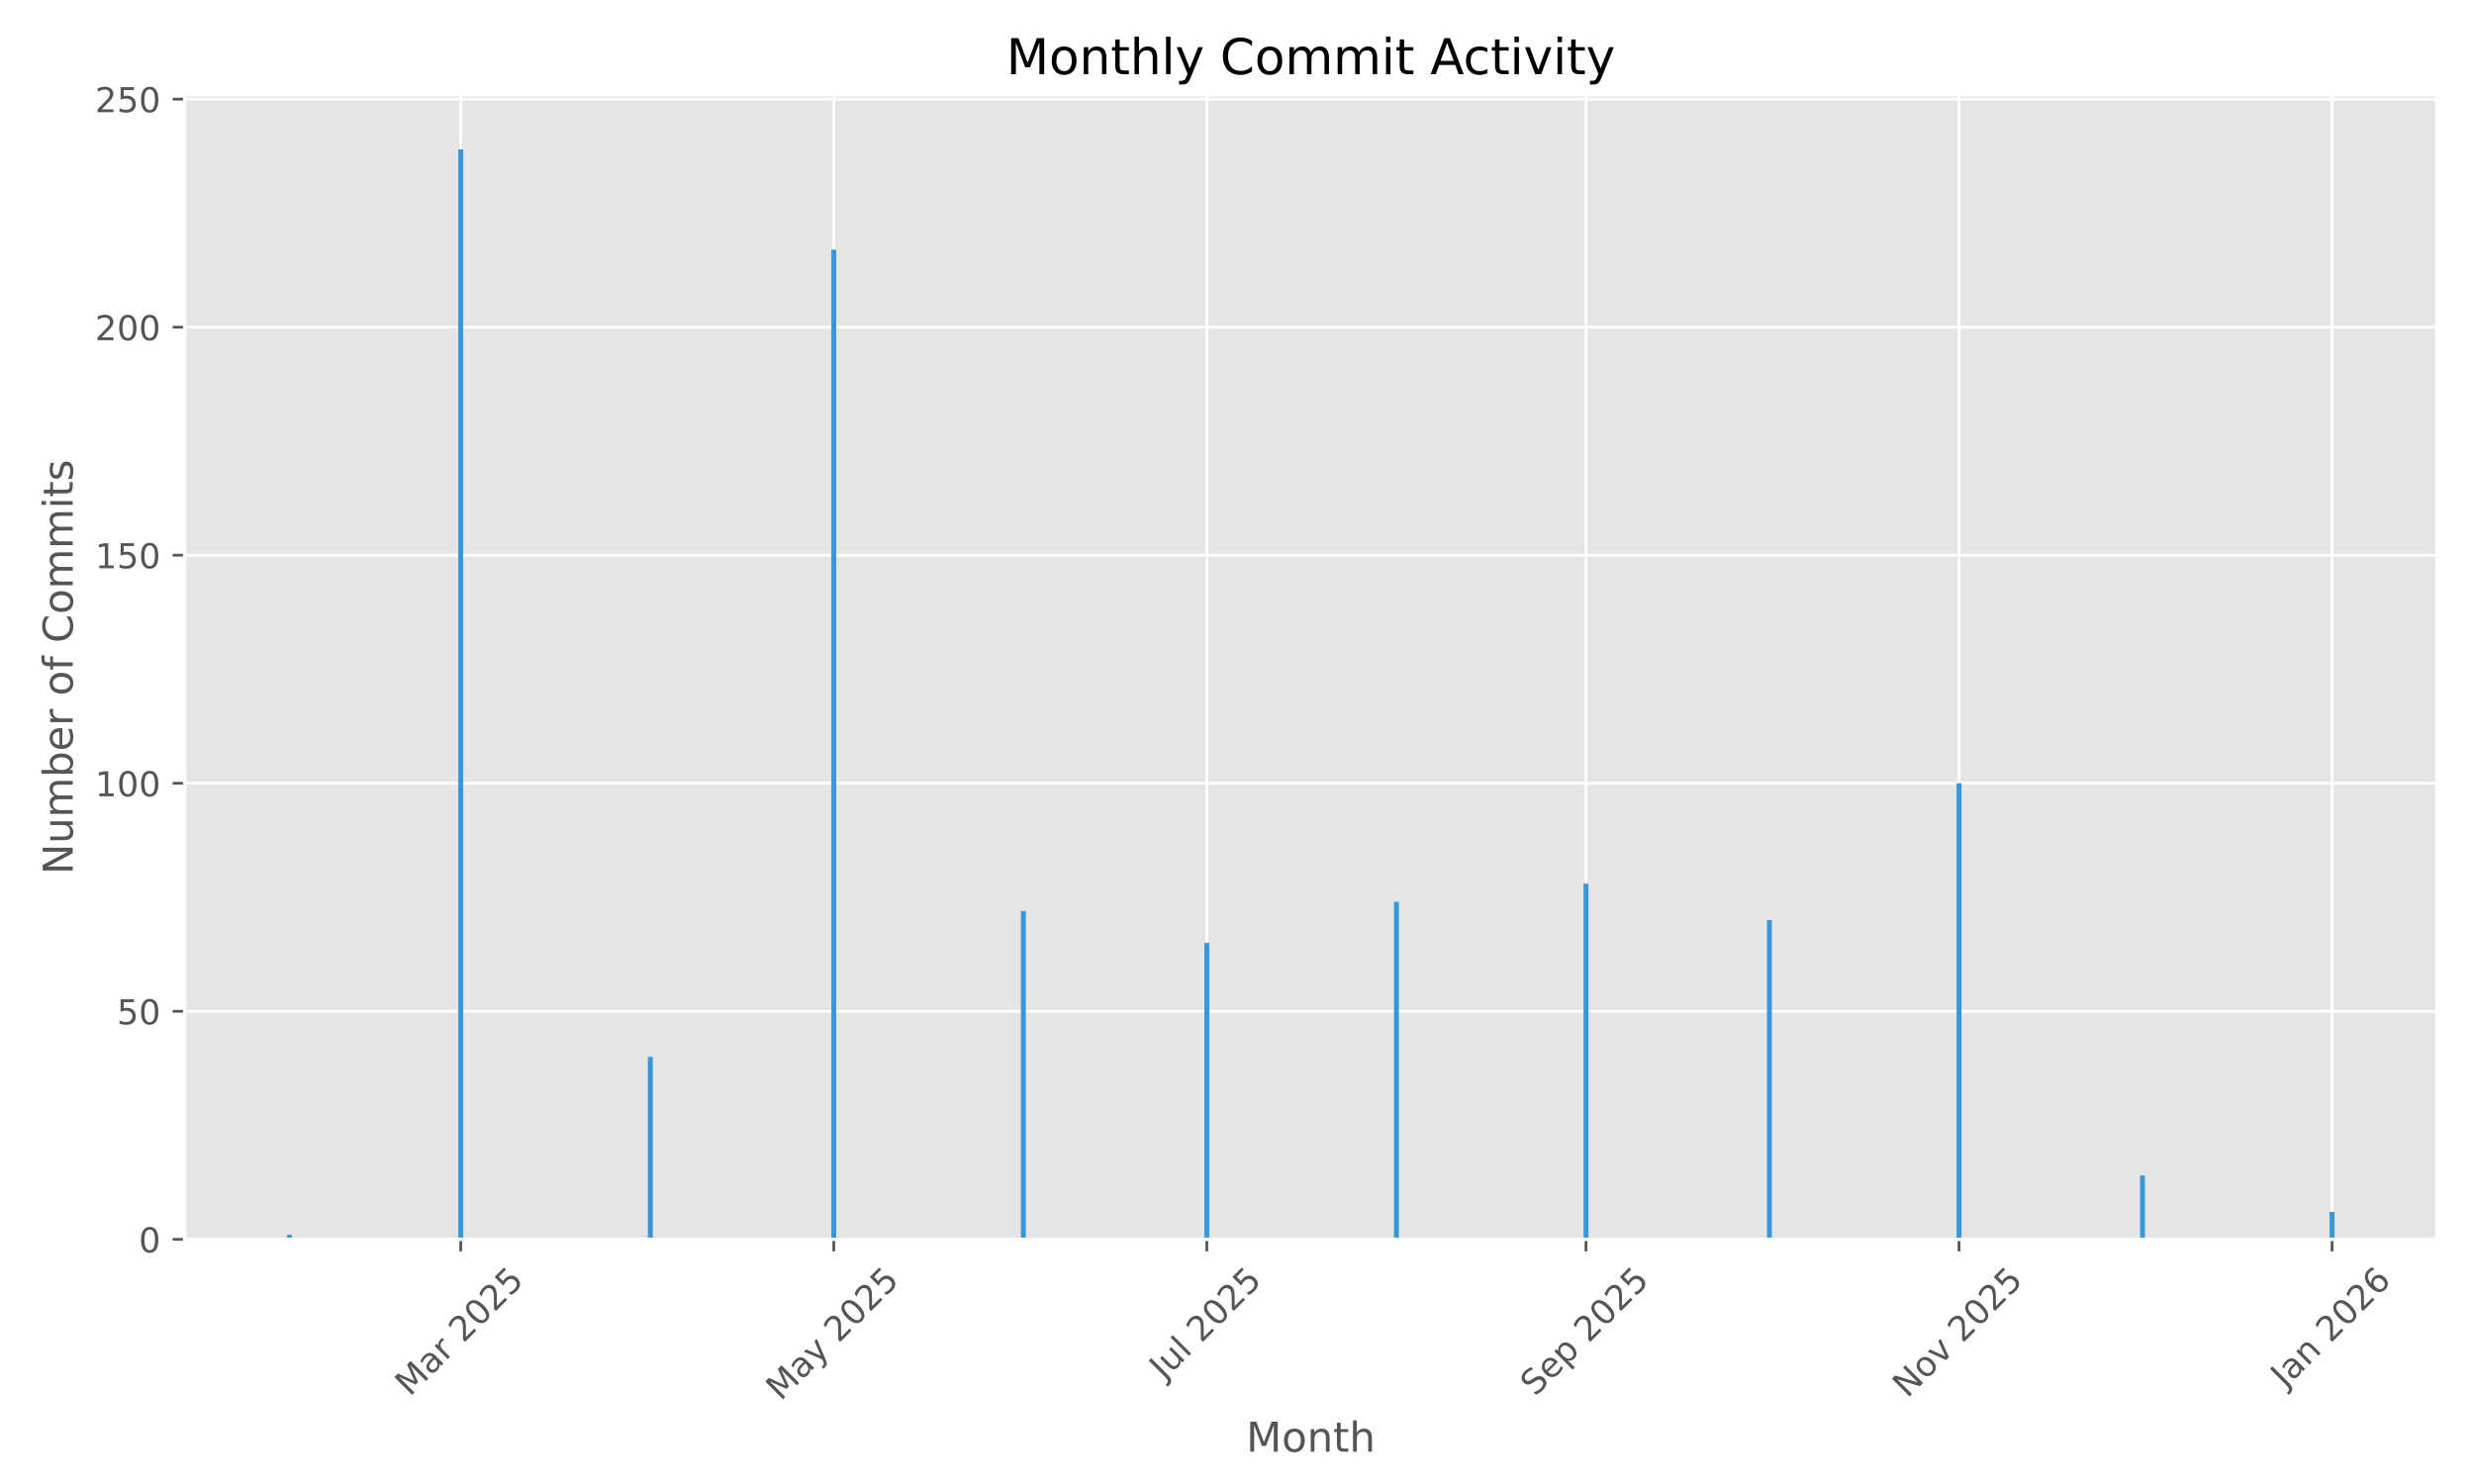
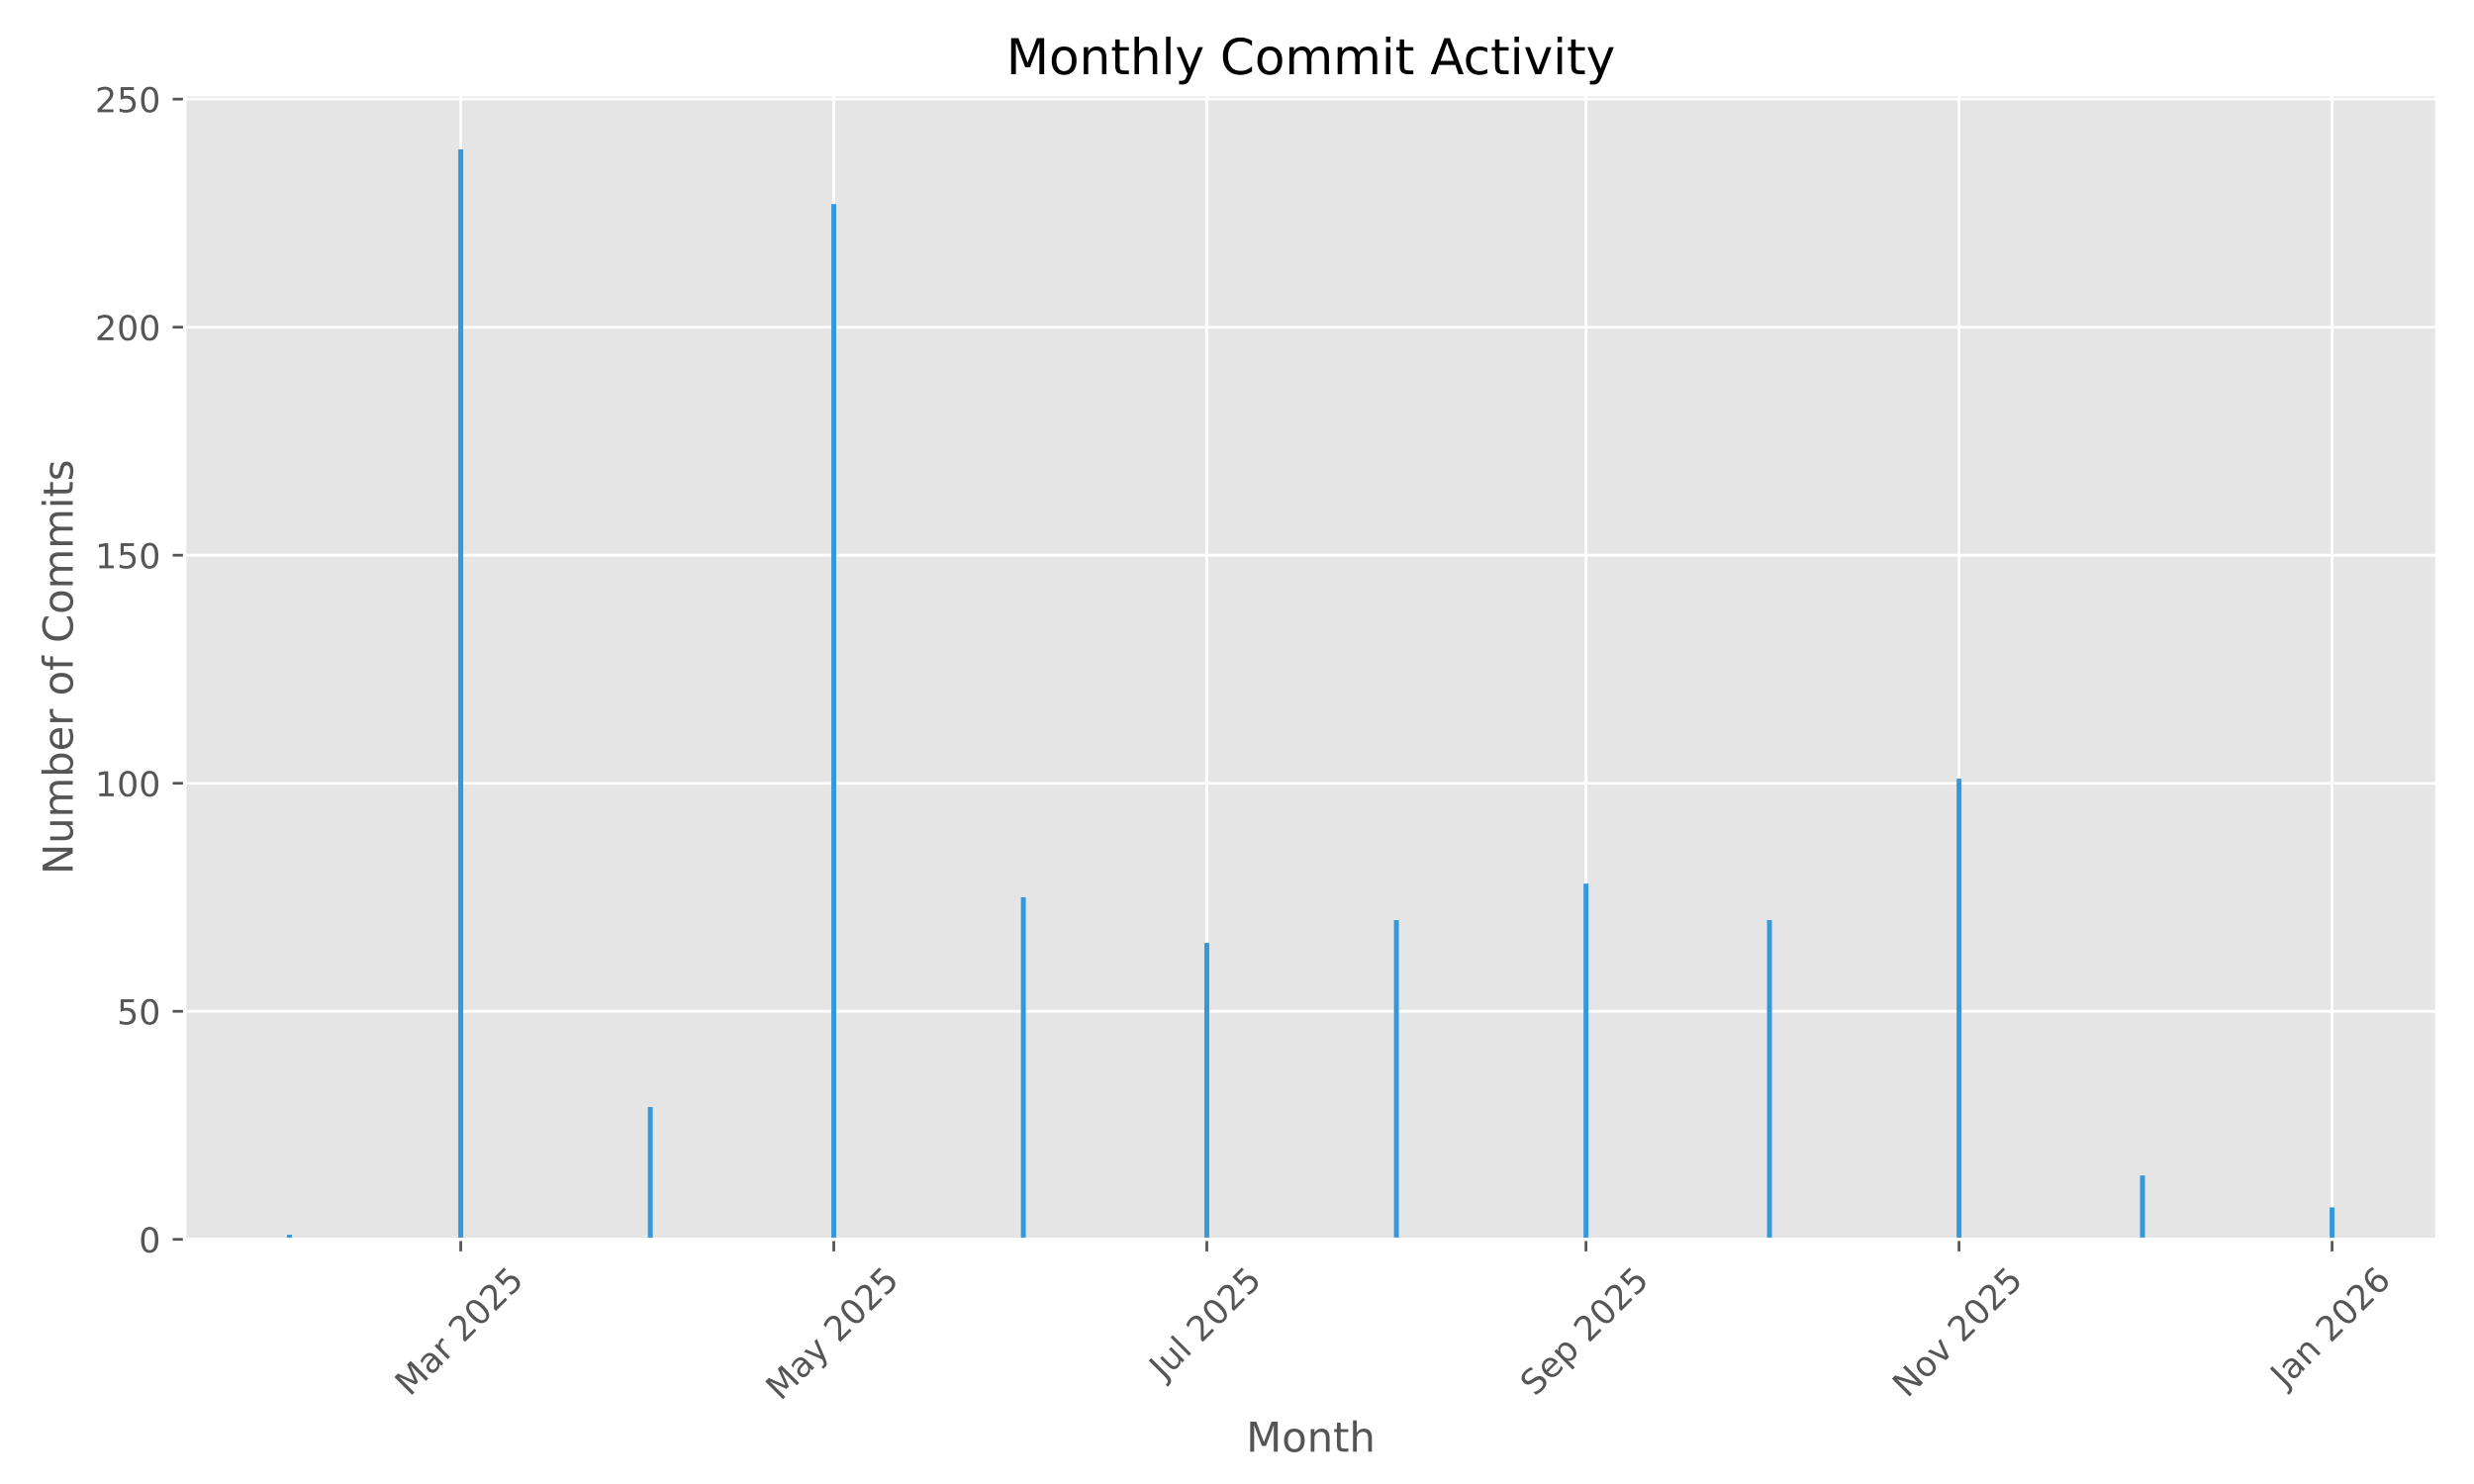
<svg xmlns="http://www.w3.org/2000/svg" xmlns:xlink="http://www.w3.org/1999/xlink" width="720pt" height="432pt" viewBox="0 0 720 432" version="1.1">
  <defs>
    <style type="text/css">*{stroke-linejoin: round; stroke-linecap: butt}</style>
  </defs>
  <g id="figure_1">
    <g id="patch_1">
      <path d="M 0 432  L 720 432  L 720 0  L 0 0  z " style="fill: #ffffff" />
    </g>
    <g id="axes_1">
      <g id="patch_2">
        <path d="M 53.75 360.775  L 709.2 360.775  L 709.2 27.6  L 53.75 27.6  z " style="fill: #e5e5e5" />
      </g>
      <g id="matplotlib.axis_1">
        <g id="xtick_1">
          <g id="line2d_1">
-             <path d="M 134.088 360.775  L 134.088 27.6  " clip-path="url(#pa1161c6b3e)" style="fill: none; stroke: #ffffff; stroke-width: 0.8; stroke-linecap: square" />
+             <path d="M 134.088 360.775  L 134.088 27.6  " clip-path="url(#p24a80098df)" style="fill: none; stroke: #ffffff; stroke-width: 0.8; stroke-linecap: square" />
          </g>
          <g id="line2d_2">
            <defs>
-               <path id="m6c59482b46" d="M 0 0  L 0 3.5  " style="stroke: #555555; stroke-width: 0.8" />
+               <path id="m05527dc80b" d="M 0 0  L 0 3.5  " style="stroke: #555555; stroke-width: 0.8" />
            </defs>
            <g>
-               <use xlink:href="#m6c59482b46" x="134.088" y="360.775" style="fill: #555555; stroke: #555555; stroke-width: 0.8" />
+               <use xlink:href="#m05527dc80b" x="134.088" y="360.775" style="fill: #555555; stroke: #555555; stroke-width: 0.8" />
            </g>
          </g>
          <g id="text_1">
            <g style="fill: #555555" transform="translate(119.2474 406.7317) rotate(-45) scale(0.1 -0.1)">
              <defs>
                <path id="DejaVuSans-4d" d="M 628 4666  L 1569 4666  L 2759 1491  L 3956 4666  L 4897 4666  L 4897 0  L 4281 0  L 4281 4097  L 3078 897  L 2444 897  L 1241 4097  L 1241 0  L 628 0  L 628 4666  z " transform="scale(0.015625)" />
                <path id="DejaVuSans-61" d="M 2194 1759  Q 1497 1759 1228 1600  Q 959 1441 959 1056  Q 959 750 1161 570  Q 1363 391 1709 391  Q 2188 391 2477 730  Q 2766 1069 2766 1631  L 2766 1759  L 2194 1759  z M 3341 1997  L 3341 0  L 2766 0  L 2766 531  Q 2569 213 2275 61  Q 1981 -91 1556 -91  Q 1019 -91 701 211  Q 384 513 384 1019  Q 384 1609 779 1909  Q 1175 2209 1959 2209  L 2766 2209  L 2766 2266  Q 2766 2663 2505 2880  Q 2244 3097 1772 3097  Q 1472 3097 1187 3025  Q 903 2953 641 2809  L 641 3341  Q 956 3463 1253 3523  Q 1550 3584 1831 3584  Q 2591 3584 2966 3190  Q 3341 2797 3341 1997  z " transform="scale(0.015625)" />
                <path id="DejaVuSans-72" d="M 2631 2963  Q 2534 3019 2420 3045  Q 2306 3072 2169 3072  Q 1681 3072 1420 2755  Q 1159 2438 1159 1844  L 1159 0  L 581 0  L 581 3500  L 1159 3500  L 1159 2956  Q 1341 3275 1631 3429  Q 1922 3584 2338 3584  Q 2397 3584 2469 3576  Q 2541 3569 2628 3553  L 2631 2963  z " transform="scale(0.015625)" />
                <path id="DejaVuSans-20" transform="scale(0.015625)" />
                <path id="DejaVuSans-32" d="M 1228 531  L 3431 531  L 3431 0  L 469 0  L 469 531  Q 828 903 1448 1529  Q 2069 2156 2228 2338  Q 2531 2678 2651 2914  Q 2772 3150 2772 3378  Q 2772 3750 2511 3984  Q 2250 4219 1831 4219  Q 1534 4219 1204 4116  Q 875 4013 500 3803  L 500 4441  Q 881 4594 1212 4672  Q 1544 4750 1819 4750  Q 2544 4750 2975 4387  Q 3406 4025 3406 3419  Q 3406 3131 3298 2873  Q 3191 2616 2906 2266  Q 2828 2175 2409 1742  Q 1991 1309 1228 531  z " transform="scale(0.015625)" />
                <path id="DejaVuSans-30" d="M 2034 4250  Q 1547 4250 1301 3770  Q 1056 3291 1056 2328  Q 1056 1369 1301 889  Q 1547 409 2034 409  Q 2525 409 2770 889  Q 3016 1369 3016 2328  Q 3016 3291 2770 3770  Q 2525 4250 2034 4250  z M 2034 4750  Q 2819 4750 3233 4129  Q 3647 3509 3647 2328  Q 3647 1150 3233 529  Q 2819 -91 2034 -91  Q 1250 -91 836 529  Q 422 1150 422 2328  Q 422 3509 836 4129  Q 1250 4750 2034 4750  z " transform="scale(0.015625)" />
                <path id="DejaVuSans-35" d="M 691 4666  L 3169 4666  L 3169 4134  L 1269 4134  L 1269 2991  Q 1406 3038 1543 3061  Q 1681 3084 1819 3084  Q 2600 3084 3056 2656  Q 3513 2228 3513 1497  Q 3513 744 3044 326  Q 2575 -91 1722 -91  Q 1428 -91 1123 -41  Q 819 9 494 109  L 494 744  Q 775 591 1075 516  Q 1375 441 1709 441  Q 2250 441 2565 725  Q 2881 1009 2881 1497  Q 2881 1984 2565 2268  Q 2250 2553 1709 2553  Q 1456 2553 1204 2497  Q 953 2441 691 2322  L 691 4666  z " transform="scale(0.015625)" />
              </defs>
              <use xlink:href="#DejaVuSans-4d" />
              <use xlink:href="#DejaVuSans-61" transform="translate(86.2793 0)" />
              <use xlink:href="#DejaVuSans-72" transform="translate(147.5586 0)" />
              <use xlink:href="#DejaVuSans-20" transform="translate(188.6719 0)" />
              <use xlink:href="#DejaVuSans-32" transform="translate(220.459 0)" />
              <use xlink:href="#DejaVuSans-30" transform="translate(284.082 0)" />
              <use xlink:href="#DejaVuSans-32" transform="translate(347.7051 0)" />
              <use xlink:href="#DejaVuSans-35" transform="translate(411.3281 0)" />
            </g>
          </g>
        </g>
        <g id="xtick_2">
          <g id="line2d_3">
-             <path d="M 242.654 360.775  L 242.654 27.6  " clip-path="url(#pa1161c6b3e)" style="fill: none; stroke: #ffffff; stroke-width: 0.8; stroke-linecap: square" />
+             <path d="M 242.654 360.775  L 242.654 27.6  " clip-path="url(#p24a80098df)" style="fill: none; stroke: #ffffff; stroke-width: 0.8; stroke-linecap: square" />
          </g>
          <g id="line2d_4">
            <g>
-               <use xlink:href="#m6c59482b46" x="242.654" y="360.775" style="fill: #555555; stroke: #555555; stroke-width: 0.8" />
+               <use xlink:href="#m05527dc80b" x="242.654" y="360.775" style="fill: #555555; stroke: #555555; stroke-width: 0.8" />
            </g>
          </g>
          <g id="text_2">
            <g style="fill: #555555" transform="translate(227.1736 408.01) rotate(-45) scale(0.1 -0.1)">
              <defs>
                <path id="DejaVuSans-79" d="M 2059 -325  Q 1816 -950 1584 -1140  Q 1353 -1331 966 -1331  L 506 -1331  L 506 -850  L 844 -850  Q 1081 -850 1212 -737  Q 1344 -625 1503 -206  L 1606 56  L 191 3500  L 800 3500  L 1894 763  L 2988 3500  L 3597 3500  L 2059 -325  z " transform="scale(0.015625)" />
              </defs>
              <use xlink:href="#DejaVuSans-4d" />
              <use xlink:href="#DejaVuSans-61" transform="translate(86.2793 0)" />
              <use xlink:href="#DejaVuSans-79" transform="translate(147.5586 0)" />
              <use xlink:href="#DejaVuSans-20" transform="translate(206.7383 0)" />
              <use xlink:href="#DejaVuSans-32" transform="translate(238.5254 0)" />
              <use xlink:href="#DejaVuSans-30" transform="translate(302.1484 0)" />
              <use xlink:href="#DejaVuSans-32" transform="translate(365.7715 0)" />
              <use xlink:href="#DejaVuSans-35" transform="translate(429.3945 0)" />
            </g>
          </g>
        </g>
        <g id="xtick_3">
          <g id="line2d_5">
-             <path d="M 351.219 360.775  L 351.219 27.6  " clip-path="url(#pa1161c6b3e)" style="fill: none; stroke: #ffffff; stroke-width: 0.8; stroke-linecap: square" />
+             <path d="M 351.219 360.775  L 351.219 27.6  " clip-path="url(#p24a80098df)" style="fill: none; stroke: #ffffff; stroke-width: 0.8; stroke-linecap: square" />
          </g>
          <g id="line2d_6">
            <g>
-               <use xlink:href="#m6c59482b46" x="351.219" y="360.775" style="fill: #555555; stroke: #555555; stroke-width: 0.8" />
+               <use xlink:href="#m05527dc80b" x="351.219" y="360.775" style="fill: #555555; stroke: #555555; stroke-width: 0.8" />
            </g>
          </g>
          <g id="text_3">
            <g style="fill: #555555" transform="translate(338.7828 401.9222) rotate(-45) scale(0.1 -0.1)">
              <defs>
                <path id="DejaVuSans-4a" d="M 628 4666  L 1259 4666  L 1259 325  Q 1259 -519 939 -900  Q 619 -1281 -91 -1281  L -331 -1281  L -331 -750  L -134 -750  Q 284 -750 456 -515  Q 628 -281 628 325  L 628 4666  z " transform="scale(0.015625)" />
                <path id="DejaVuSans-75" d="M 544 1381  L 544 3500  L 1119 3500  L 1119 1403  Q 1119 906 1312 657  Q 1506 409 1894 409  Q 2359 409 2629 706  Q 2900 1003 2900 1516  L 2900 3500  L 3475 3500  L 3475 0  L 2900 0  L 2900 538  Q 2691 219 2414 64  Q 2138 -91 1772 -91  Q 1169 -91 856 284  Q 544 659 544 1381  z M 1991 3584  L 1991 3584  z " transform="scale(0.015625)" />
                <path id="DejaVuSans-6c" d="M 603 4863  L 1178 4863  L 1178 0  L 603 0  L 603 4863  z " transform="scale(0.015625)" />
              </defs>
              <use xlink:href="#DejaVuSans-4a" />
              <use xlink:href="#DejaVuSans-75" transform="translate(29.49219 0)" />
              <use xlink:href="#DejaVuSans-6c" transform="translate(92.87109 0)" />
              <use xlink:href="#DejaVuSans-20" transform="translate(120.6543 0)" />
              <use xlink:href="#DejaVuSans-32" transform="translate(152.4414 0)" />
              <use xlink:href="#DejaVuSans-30" transform="translate(216.0645 0)" />
              <use xlink:href="#DejaVuSans-32" transform="translate(279.6875 0)" />
              <use xlink:href="#DejaVuSans-35" transform="translate(343.3105 0)" />
            </g>
          </g>
        </g>
        <g id="xtick_4">
          <g id="line2d_7">
-             <path d="M 461.564 360.775  L 461.564 27.6  " clip-path="url(#pa1161c6b3e)" style="fill: none; stroke: #ffffff; stroke-width: 0.8; stroke-linecap: square" />
+             <path d="M 461.564 360.775  L 461.564 27.6  " clip-path="url(#p24a80098df)" style="fill: none; stroke: #ffffff; stroke-width: 0.8; stroke-linecap: square" />
          </g>
          <g id="line2d_8">
            <g>
-               <use xlink:href="#m6c59482b46" x="461.564" y="360.775" style="fill: #555555; stroke: #555555; stroke-width: 0.8" />
+               <use xlink:href="#m05527dc80b" x="461.564" y="360.775" style="fill: #555555; stroke: #555555; stroke-width: 0.8" />
            </g>
          </g>
          <g id="text_4">
            <g style="fill: #555555" transform="translate(446.7293 406.7195) rotate(-45) scale(0.1 -0.1)">
              <defs>
                <path id="DejaVuSans-53" d="M 3425 4513  L 3425 3897  Q 3066 4069 2747 4153  Q 2428 4238 2131 4238  Q 1616 4238 1336 4038  Q 1056 3838 1056 3469  Q 1056 3159 1242 3001  Q 1428 2844 1947 2747  L 2328 2669  Q 3034 2534 3370 2195  Q 3706 1856 3706 1288  Q 3706 609 3251 259  Q 2797 -91 1919 -91  Q 1588 -91 1214 -16  Q 841 59 441 206  L 441 856  Q 825 641 1194 531  Q 1563 422 1919 422  Q 2459 422 2753 634  Q 3047 847 3047 1241  Q 3047 1584 2836 1778  Q 2625 1972 2144 2069  L 1759 2144  Q 1053 2284 737 2584  Q 422 2884 422 3419  Q 422 4038 858 4394  Q 1294 4750 2059 4750  Q 2388 4750 2728 4690  Q 3069 4631 3425 4513  z " transform="scale(0.015625)" />
                <path id="DejaVuSans-65" d="M 3597 1894  L 3597 1613  L 953 1613  Q 991 1019 1311 708  Q 1631 397 2203 397  Q 2534 397 2845 478  Q 3156 559 3463 722  L 3463 178  Q 3153 47 2828 -22  Q 2503 -91 2169 -91  Q 1331 -91 842 396  Q 353 884 353 1716  Q 353 2575 817 3079  Q 1281 3584 2069 3584  Q 2775 3584 3186 3129  Q 3597 2675 3597 1894  z M 3022 2063  Q 3016 2534 2758 2815  Q 2500 3097 2075 3097  Q 1594 3097 1305 2825  Q 1016 2553 972 2059  L 3022 2063  z " transform="scale(0.015625)" />
                <path id="DejaVuSans-70" d="M 1159 525  L 1159 -1331  L 581 -1331  L 581 3500  L 1159 3500  L 1159 2969  Q 1341 3281 1617 3432  Q 1894 3584 2278 3584  Q 2916 3584 3314 3078  Q 3713 2572 3713 1747  Q 3713 922 3314 415  Q 2916 -91 2278 -91  Q 1894 -91 1617 61  Q 1341 213 1159 525  z M 3116 1747  Q 3116 2381 2855 2742  Q 2594 3103 2138 3103  Q 1681 3103 1420 2742  Q 1159 2381 1159 1747  Q 1159 1113 1420 752  Q 1681 391 2138 391  Q 2594 391 2855 752  Q 3116 1113 3116 1747  z " transform="scale(0.015625)" />
              </defs>
              <use xlink:href="#DejaVuSans-53" />
              <use xlink:href="#DejaVuSans-65" transform="translate(63.47656 0)" />
              <use xlink:href="#DejaVuSans-70" transform="translate(125 0)" />
              <use xlink:href="#DejaVuSans-20" transform="translate(188.4766 0)" />
              <use xlink:href="#DejaVuSans-32" transform="translate(220.2637 0)" />
              <use xlink:href="#DejaVuSans-30" transform="translate(283.8867 0)" />
              <use xlink:href="#DejaVuSans-32" transform="translate(347.5098 0)" />
              <use xlink:href="#DejaVuSans-35" transform="translate(411.1328 0)" />
            </g>
          </g>
        </g>
        <g id="xtick_5">
          <g id="line2d_9">
-             <path d="M 570.13 360.775  L 570.13 27.6  " clip-path="url(#pa1161c6b3e)" style="fill: none; stroke: #ffffff; stroke-width: 0.8; stroke-linecap: square" />
+             <path d="M 570.13 360.775  L 570.13 27.6  " clip-path="url(#p24a80098df)" style="fill: none; stroke: #ffffff; stroke-width: 0.8; stroke-linecap: square" />
          </g>
          <g id="line2d_10">
            <g>
-               <use xlink:href="#m6c59482b46" x="570.13" y="360.775" style="fill: #555555; stroke: #555555; stroke-width: 0.8" />
+               <use xlink:href="#m05527dc80b" x="570.13" y="360.775" style="fill: #555555; stroke: #555555; stroke-width: 0.8" />
            </g>
          </g>
          <g id="text_5">
            <g style="fill: #555555" transform="translate(555.0582 407.1924) rotate(-45) scale(0.1 -0.1)">
              <defs>
                <path id="DejaVuSans-4e" d="M 628 4666  L 1478 4666  L 3547 763  L 3547 4666  L 4159 4666  L 4159 0  L 3309 0  L 1241 3903  L 1241 0  L 628 0  L 628 4666  z " transform="scale(0.015625)" />
                <path id="DejaVuSans-6f" d="M 1959 3097  Q 1497 3097 1228 2736  Q 959 2375 959 1747  Q 959 1119 1226 758  Q 1494 397 1959 397  Q 2419 397 2687 759  Q 2956 1122 2956 1747  Q 2956 2369 2687 2733  Q 2419 3097 1959 3097  z M 1959 3584  Q 2709 3584 3137 3096  Q 3566 2609 3566 1747  Q 3566 888 3137 398  Q 2709 -91 1959 -91  Q 1206 -91 779 398  Q 353 888 353 1747  Q 353 2609 779 3096  Q 1206 3584 1959 3584  z " transform="scale(0.015625)" />
                <path id="DejaVuSans-76" d="M 191 3500  L 800 3500  L 1894 563  L 2988 3500  L 3597 3500  L 2284 0  L 1503 0  L 191 3500  z " transform="scale(0.015625)" />
              </defs>
              <use xlink:href="#DejaVuSans-4e" />
              <use xlink:href="#DejaVuSans-6f" transform="translate(74.80469 0)" />
              <use xlink:href="#DejaVuSans-76" transform="translate(135.9863 0)" />
              <use xlink:href="#DejaVuSans-20" transform="translate(195.166 0)" />
              <use xlink:href="#DejaVuSans-32" transform="translate(226.9531 0)" />
              <use xlink:href="#DejaVuSans-30" transform="translate(290.5762 0)" />
              <use xlink:href="#DejaVuSans-32" transform="translate(354.1992 0)" />
              <use xlink:href="#DejaVuSans-35" transform="translate(417.8223 0)" />
            </g>
          </g>
        </g>
        <g id="xtick_6">
          <g id="line2d_11">
-             <path d="M 678.695 360.775  L 678.695 27.6  " clip-path="url(#pa1161c6b3e)" style="fill: none; stroke: #ffffff; stroke-width: 0.8; stroke-linecap: square" />
+             <path d="M 678.695 360.775  L 678.695 27.6  " clip-path="url(#p24a80098df)" style="fill: none; stroke: #ffffff; stroke-width: 0.8; stroke-linecap: square" />
          </g>
          <g id="line2d_12">
            <g>
-               <use xlink:href="#m6c59482b46" x="678.695" y="360.775" style="fill: #555555; stroke: #555555; stroke-width: 0.8" />
+               <use xlink:href="#m05527dc80b" x="678.695" y="360.775" style="fill: #555555; stroke: #555555; stroke-width: 0.8" />
            </g>
          </g>
          <g id="text_6">
            <g style="fill: #555555" transform="translate(665.0743 404.291) rotate(-45) scale(0.1 -0.1)">
              <defs>
                <path id="DejaVuSans-6e" d="M 3513 2113  L 3513 0  L 2938 0  L 2938 2094  Q 2938 2591 2744 2837  Q 2550 3084 2163 3084  Q 1697 3084 1428 2787  Q 1159 2491 1159 1978  L 1159 0  L 581 0  L 581 3500  L 1159 3500  L 1159 2956  Q 1366 3272 1645 3428  Q 1925 3584 2291 3584  Q 2894 3584 3203 3211  Q 3513 2838 3513 2113  z " transform="scale(0.015625)" />
                <path id="DejaVuSans-36" d="M 2113 2584  Q 1688 2584 1439 2293  Q 1191 2003 1191 1497  Q 1191 994 1439 701  Q 1688 409 2113 409  Q 2538 409 2786 701  Q 3034 994 3034 1497  Q 3034 2003 2786 2293  Q 2538 2584 2113 2584  z M 3366 4563  L 3366 3988  Q 3128 4100 2886 4159  Q 2644 4219 2406 4219  Q 1781 4219 1451 3797  Q 1122 3375 1075 2522  Q 1259 2794 1537 2939  Q 1816 3084 2150 3084  Q 2853 3084 3261 2657  Q 3669 2231 3669 1497  Q 3669 778 3244 343  Q 2819 -91 2113 -91  Q 1303 -91 875 529  Q 447 1150 447 2328  Q 447 3434 972 4092  Q 1497 4750 2381 4750  Q 2619 4750 2861 4703  Q 3103 4656 3366 4563  z " transform="scale(0.015625)" />
              </defs>
              <use xlink:href="#DejaVuSans-4a" />
              <use xlink:href="#DejaVuSans-61" transform="translate(29.49219 0)" />
              <use xlink:href="#DejaVuSans-6e" transform="translate(90.77148 0)" />
              <use xlink:href="#DejaVuSans-20" transform="translate(154.1504 0)" />
              <use xlink:href="#DejaVuSans-32" transform="translate(185.9375 0)" />
              <use xlink:href="#DejaVuSans-30" transform="translate(249.5605 0)" />
              <use xlink:href="#DejaVuSans-32" transform="translate(313.1836 0)" />
              <use xlink:href="#DejaVuSans-36" transform="translate(376.8066 0)" />
            </g>
          </g>
        </g>
        <g id="text_7">
          <g style="fill: #555555" transform="translate(362.6697 422.5987) scale(0.12 -0.12)">
            <defs>
              <path id="DejaVuSans-74" d="M 1172 4494  L 1172 3500  L 2356 3500  L 2356 3053  L 1172 3053  L 1172 1153  Q 1172 725 1289 603  Q 1406 481 1766 481  L 2356 481  L 2356 0  L 1766 0  Q 1100 0 847 248  Q 594 497 594 1153  L 594 3053  L 172 3053  L 172 3500  L 594 3500  L 594 4494  L 1172 4494  z " transform="scale(0.015625)" />
              <path id="DejaVuSans-68" d="M 3513 2113  L 3513 0  L 2938 0  L 2938 2094  Q 2938 2591 2744 2837  Q 2550 3084 2163 3084  Q 1697 3084 1428 2787  Q 1159 2491 1159 1978  L 1159 0  L 581 0  L 581 4863  L 1159 4863  L 1159 2956  Q 1366 3272 1645 3428  Q 1925 3584 2291 3584  Q 2894 3584 3203 3211  Q 3513 2838 3513 2113  z " transform="scale(0.015625)" />
            </defs>
            <use xlink:href="#DejaVuSans-4d" />
            <use xlink:href="#DejaVuSans-6f" transform="translate(86.2793 0)" />
            <use xlink:href="#DejaVuSans-6e" transform="translate(147.4609 0)" />
            <use xlink:href="#DejaVuSans-74" transform="translate(210.8398 0)" />
            <use xlink:href="#DejaVuSans-68" transform="translate(250.0488 0)" />
          </g>
        </g>
      </g>
      <g id="matplotlib.axis_2">
        <g id="ytick_1">
          <g id="line2d_13">
-             <path d="M 53.75 360.775  L 709.2 360.775  " clip-path="url(#pa1161c6b3e)" style="fill: none; stroke: #ffffff; stroke-width: 0.8; stroke-linecap: square" />
+             <path d="M 53.75 360.775  L 709.2 360.775  " clip-path="url(#p24a80098df)" style="fill: none; stroke: #ffffff; stroke-width: 0.8; stroke-linecap: square" />
          </g>
          <g id="line2d_14">
            <defs>
-               <path id="mc07bf27ebc" d="M 0 0  L -3.5 0  " style="stroke: #555555; stroke-width: 0.8" />
+               <path id="m06e7cfb48f" d="M 0 0  L -3.5 0  " style="stroke: #555555; stroke-width: 0.8" />
            </defs>
            <g>
-               <use xlink:href="#mc07bf27ebc" x="53.75" y="360.775" style="fill: #555555; stroke: #555555; stroke-width: 0.8" />
+               <use xlink:href="#m06e7cfb48f" x="53.75" y="360.775" style="fill: #555555; stroke: #555555; stroke-width: 0.8" />
            </g>
          </g>
          <g id="text_8">
            <g style="fill: #555555" transform="translate(40.3875 364.5737) scale(0.1 -0.1)">
              <use xlink:href="#DejaVuSans-30" />
            </g>
          </g>
        </g>
        <g id="ytick_2">
          <g id="line2d_15">
-             <path d="M 53.75 294.392  L 709.2 294.392  " clip-path="url(#pa1161c6b3e)" style="fill: none; stroke: #ffffff; stroke-width: 0.8; stroke-linecap: square" />
+             <path d="M 53.75 294.392  L 709.2 294.392  " clip-path="url(#p24a80098df)" style="fill: none; stroke: #ffffff; stroke-width: 0.8; stroke-linecap: square" />
          </g>
          <g id="line2d_16">
            <g>
-               <use xlink:href="#mc07bf27ebc" x="53.75" y="294.392" style="fill: #555555; stroke: #555555; stroke-width: 0.8" />
+               <use xlink:href="#m06e7cfb48f" x="53.75" y="294.392" style="fill: #555555; stroke: #555555; stroke-width: 0.8" />
            </g>
          </g>
          <g id="text_9">
            <g style="fill: #555555" transform="translate(34.025 298.1911) scale(0.1 -0.1)">
              <use xlink:href="#DejaVuSans-35" />
              <use xlink:href="#DejaVuSans-30" transform="translate(63.62305 0)" />
            </g>
          </g>
        </g>
        <g id="ytick_3">
          <g id="line2d_17">
-             <path d="M 53.75 228.009  L 709.2 228.009  " clip-path="url(#pa1161c6b3e)" style="fill: none; stroke: #ffffff; stroke-width: 0.8; stroke-linecap: square" />
+             <path d="M 53.75 228.009  L 709.2 228.009  " clip-path="url(#p24a80098df)" style="fill: none; stroke: #ffffff; stroke-width: 0.8; stroke-linecap: square" />
          </g>
          <g id="line2d_18">
            <g>
-               <use xlink:href="#mc07bf27ebc" x="53.75" y="228.009" style="fill: #555555; stroke: #555555; stroke-width: 0.8" />
+               <use xlink:href="#m06e7cfb48f" x="53.75" y="228.009" style="fill: #555555; stroke: #555555; stroke-width: 0.8" />
            </g>
          </g>
          <g id="text_10">
            <g style="fill: #555555" transform="translate(27.6625 231.8084) scale(0.1 -0.1)">
              <defs>
                <path id="DejaVuSans-31" d="M 794 531  L 1825 531  L 1825 4091  L 703 3866  L 703 4441  L 1819 4666  L 2450 4666  L 2450 531  L 3481 531  L 3481 0  L 794 0  L 794 531  z " transform="scale(0.015625)" />
              </defs>
              <use xlink:href="#DejaVuSans-31" />
              <use xlink:href="#DejaVuSans-30" transform="translate(63.62305 0)" />
              <use xlink:href="#DejaVuSans-30" transform="translate(127.2461 0)" />
            </g>
          </g>
        </g>
        <g id="ytick_4">
          <g id="line2d_19">
-             <path d="M 53.75 161.627  L 709.2 161.627  " clip-path="url(#pa1161c6b3e)" style="fill: none; stroke: #ffffff; stroke-width: 0.8; stroke-linecap: square" />
+             <path d="M 53.75 161.627  L 709.2 161.627  " clip-path="url(#p24a80098df)" style="fill: none; stroke: #ffffff; stroke-width: 0.8; stroke-linecap: square" />
          </g>
          <g id="line2d_20">
            <g>
-               <use xlink:href="#mc07bf27ebc" x="53.75" y="161.627" style="fill: #555555; stroke: #555555; stroke-width: 0.8" />
+               <use xlink:href="#m06e7cfb48f" x="53.75" y="161.627" style="fill: #555555; stroke: #555555; stroke-width: 0.8" />
            </g>
          </g>
          <g id="text_11">
            <g style="fill: #555555" transform="translate(27.6625 165.4258) scale(0.1 -0.1)">
              <use xlink:href="#DejaVuSans-31" />
              <use xlink:href="#DejaVuSans-35" transform="translate(63.62305 0)" />
              <use xlink:href="#DejaVuSans-30" transform="translate(127.2461 0)" />
            </g>
          </g>
        </g>
        <g id="ytick_5">
          <g id="line2d_21">
-             <path d="M 53.75 95.244  L 709.2 95.244  " clip-path="url(#pa1161c6b3e)" style="fill: none; stroke: #ffffff; stroke-width: 0.8; stroke-linecap: square" />
+             <path d="M 53.75 95.244  L 709.2 95.244  " clip-path="url(#p24a80098df)" style="fill: none; stroke: #ffffff; stroke-width: 0.8; stroke-linecap: square" />
          </g>
          <g id="line2d_22">
            <g>
-               <use xlink:href="#mc07bf27ebc" x="53.75" y="95.244" style="fill: #555555; stroke: #555555; stroke-width: 0.8" />
+               <use xlink:href="#m06e7cfb48f" x="53.75" y="95.244" style="fill: #555555; stroke: #555555; stroke-width: 0.8" />
            </g>
          </g>
          <g id="text_12">
            <g style="fill: #555555" transform="translate(27.6625 99.04314) scale(0.1 -0.1)">
              <use xlink:href="#DejaVuSans-32" />
              <use xlink:href="#DejaVuSans-30" transform="translate(63.62305 0)" />
              <use xlink:href="#DejaVuSans-30" transform="translate(127.2461 0)" />
            </g>
          </g>
        </g>
        <g id="ytick_6">
          <g id="line2d_23">
-             <path d="M 53.75 28.861  L 709.2 28.861  " clip-path="url(#pa1161c6b3e)" style="fill: none; stroke: #ffffff; stroke-width: 0.8; stroke-linecap: square" />
+             <path d="M 53.75 28.861  L 709.2 28.861  " clip-path="url(#p24a80098df)" style="fill: none; stroke: #ffffff; stroke-width: 0.8; stroke-linecap: square" />
          </g>
          <g id="line2d_24">
            <g>
-               <use xlink:href="#mc07bf27ebc" x="53.75" y="28.861" style="fill: #555555; stroke: #555555; stroke-width: 0.8" />
+               <use xlink:href="#m06e7cfb48f" x="53.75" y="28.861" style="fill: #555555; stroke: #555555; stroke-width: 0.8" />
            </g>
          </g>
          <g id="text_13">
            <g style="fill: #555555" transform="translate(27.6625 32.66049) scale(0.1 -0.1)">
              <use xlink:href="#DejaVuSans-32" />
              <use xlink:href="#DejaVuSans-35" transform="translate(63.62305 0)" />
              <use xlink:href="#DejaVuSans-30" transform="translate(127.2461 0)" />
            </g>
          </g>
        </g>
        <g id="text_14">
          <g style="fill: #555555" transform="translate(21.16688 254.5819) rotate(-90) scale(0.12 -0.12)">
            <defs>
              <path id="DejaVuSans-6d" d="M 3328 2828  Q 3544 3216 3844 3400  Q 4144 3584 4550 3584  Q 5097 3584 5394 3201  Q 5691 2819 5691 2113  L 5691 0  L 5113 0  L 5113 2094  Q 5113 2597 4934 2840  Q 4756 3084 4391 3084  Q 3944 3084 3684 2787  Q 3425 2491 3425 1978  L 3425 0  L 2847 0  L 2847 2094  Q 2847 2600 2669 2842  Q 2491 3084 2119 3084  Q 1678 3084 1418 2786  Q 1159 2488 1159 1978  L 1159 0  L 581 0  L 581 3500  L 1159 3500  L 1159 2956  Q 1356 3278 1631 3431  Q 1906 3584 2284 3584  Q 2666 3584 2933 3390  Q 3200 3197 3328 2828  z " transform="scale(0.015625)" />
              <path id="DejaVuSans-62" d="M 3116 1747  Q 3116 2381 2855 2742  Q 2594 3103 2138 3103  Q 1681 3103 1420 2742  Q 1159 2381 1159 1747  Q 1159 1113 1420 752  Q 1681 391 2138 391  Q 2594 391 2855 752  Q 3116 1113 3116 1747  z M 1159 2969  Q 1341 3281 1617 3432  Q 1894 3584 2278 3584  Q 2916 3584 3314 3078  Q 3713 2572 3713 1747  Q 3713 922 3314 415  Q 2916 -91 2278 -91  Q 1894 -91 1617 61  Q 1341 213 1159 525  L 1159 0  L 581 0  L 581 4863  L 1159 4863  L 1159 2969  z " transform="scale(0.015625)" />
              <path id="DejaVuSans-66" d="M 2375 4863  L 2375 4384  L 1825 4384  Q 1516 4384 1395 4259  Q 1275 4134 1275 3809  L 1275 3500  L 2222 3500  L 2222 3053  L 1275 3053  L 1275 0  L 697 0  L 697 3053  L 147 3053  L 147 3500  L 697 3500  L 697 3744  Q 697 4328 969 4595  Q 1241 4863 1831 4863  L 2375 4863  z " transform="scale(0.015625)" />
              <path id="DejaVuSans-43" d="M 4122 4306  L 4122 3641  Q 3803 3938 3442 4084  Q 3081 4231 2675 4231  Q 1875 4231 1450 3742  Q 1025 3253 1025 2328  Q 1025 1406 1450 917  Q 1875 428 2675 428  Q 3081 428 3442 575  Q 3803 722 4122 1019  L 4122 359  Q 3791 134 3420 21  Q 3050 -91 2638 -91  Q 1578 -91 968 557  Q 359 1206 359 2328  Q 359 3453 968 4101  Q 1578 4750 2638 4750  Q 3056 4750 3426 4639  Q 3797 4528 4122 4306  z " transform="scale(0.015625)" />
              <path id="DejaVuSans-69" d="M 603 3500  L 1178 3500  L 1178 0  L 603 0  L 603 3500  z M 603 4863  L 1178 4863  L 1178 4134  L 603 4134  L 603 4863  z " transform="scale(0.015625)" />
              <path id="DejaVuSans-73" d="M 2834 3397  L 2834 2853  Q 2591 2978 2328 3040  Q 2066 3103 1784 3103  Q 1356 3103 1142 2972  Q 928 2841 928 2578  Q 928 2378 1081 2264  Q 1234 2150 1697 2047  L 1894 2003  Q 2506 1872 2764 1633  Q 3022 1394 3022 966  Q 3022 478 2636 193  Q 2250 -91 1575 -91  Q 1294 -91 989 -36  Q 684 19 347 128  L 347 722  Q 666 556 975 473  Q 1284 391 1588 391  Q 1994 391 2212 530  Q 2431 669 2431 922  Q 2431 1156 2273 1281  Q 2116 1406 1581 1522  L 1381 1569  Q 847 1681 609 1914  Q 372 2147 372 2553  Q 372 3047 722 3315  Q 1072 3584 1716 3584  Q 2034 3584 2315 3537  Q 2597 3491 2834 3397  z " transform="scale(0.015625)" />
            </defs>
            <use xlink:href="#DejaVuSans-4e" />
            <use xlink:href="#DejaVuSans-75" transform="translate(74.80469 0)" />
            <use xlink:href="#DejaVuSans-6d" transform="translate(138.1836 0)" />
            <use xlink:href="#DejaVuSans-62" transform="translate(235.5957 0)" />
            <use xlink:href="#DejaVuSans-65" transform="translate(299.0723 0)" />
            <use xlink:href="#DejaVuSans-72" transform="translate(360.5957 0)" />
            <use xlink:href="#DejaVuSans-20" transform="translate(401.709 0)" />
            <use xlink:href="#DejaVuSans-6f" transform="translate(433.4961 0)" />
            <use xlink:href="#DejaVuSans-66" transform="translate(494.6777 0)" />
            <use xlink:href="#DejaVuSans-20" transform="translate(529.8828 0)" />
            <use xlink:href="#DejaVuSans-43" transform="translate(561.6699 0)" />
            <use xlink:href="#DejaVuSans-6f" transform="translate(631.4941 0)" />
            <use xlink:href="#DejaVuSans-6d" transform="translate(692.6758 0)" />
            <use xlink:href="#DejaVuSans-6d" transform="translate(790.0879 0)" />
            <use xlink:href="#DejaVuSans-69" transform="translate(887.5 0)" />
            <use xlink:href="#DejaVuSans-74" transform="translate(915.2832 0)" />
            <use xlink:href="#DejaVuSans-73" transform="translate(954.4922 0)" />
          </g>
        </g>
      </g>
      <g id="patch_3">
-         <path d="M 83.543 360.775  L 84.967 360.775  L 84.967 359.447  L 83.543 359.447  z " clip-path="url(#pa1161c6b3e)" style="fill: #3498db" />
+         <path d="M 83.543 360.775  L 84.967 360.775  L 84.967 359.447  L 83.543 359.447  z " clip-path="url(#p24a80098df)" style="fill: #3498db" />
      </g>
      <g id="patch_4">
-         <path d="M 133.376 360.775  L 134.8 360.775  L 134.8 43.465  L 133.376 43.465  z " clip-path="url(#pa1161c6b3e)" style="fill: #3498db" />
+         <path d="M 133.376 360.775  L 134.8 360.775  L 134.8 43.465  L 133.376 43.465  z " clip-path="url(#p24a80098df)" style="fill: #3498db" />
      </g>
      <g id="patch_5">
-         <path d="M 188.549 360.775  L 189.973 360.775  L 189.973 307.668  L 188.549 307.668  z " clip-path="url(#pa1161c6b3e)" style="fill: #3498db" />
+         <path d="M 188.549 360.775  L 189.973 360.775  L 189.973 322.273  L 188.549 322.273  z " clip-path="url(#p24a80098df)" style="fill: #3498db" />
      </g>
      <g id="patch_6">
-         <path d="M 241.942 360.775  L 243.366 360.775  L 243.366 72.674  L 241.942 72.674  z " clip-path="url(#pa1161c6b3e)" style="fill: #3498db" />
+         <path d="M 241.942 360.775  L 243.366 360.775  L 243.366 59.397  L 241.942 59.397  z " clip-path="url(#p24a80098df)" style="fill: #3498db" />
      </g>
      <g id="patch_7">
-         <path d="M 297.114 360.775  L 298.538 360.775  L 298.538 265.183  L 297.114 265.183  z " clip-path="url(#pa1161c6b3e)" style="fill: #3498db" />
+         <path d="M 297.114 360.775  L 298.538 360.775  L 298.538 261.201  L 297.114 261.201  z " clip-path="url(#p24a80098df)" style="fill: #3498db" />
      </g>
      <g id="patch_8">
-         <path d="M 350.507 360.775  L 351.931 360.775  L 351.931 274.477  L 350.507 274.477  z " clip-path="url(#pa1161c6b3e)" style="fill: #3498db" />
+         <path d="M 350.507 360.775  L 351.931 360.775  L 351.931 274.477  L 350.507 274.477  z " clip-path="url(#p24a80098df)" style="fill: #3498db" />
      </g>
      <g id="patch_9">
-         <path d="M 405.68 360.775  L 407.104 360.775  L 407.104 262.528  L 405.68 262.528  z " clip-path="url(#pa1161c6b3e)" style="fill: #3498db" />
+         <path d="M 405.68 360.775  L 407.104 360.775  L 407.104 267.839  L 405.68 267.839  z " clip-path="url(#p24a80098df)" style="fill: #3498db" />
      </g>
      <g id="patch_10">
-         <path d="M 460.852 360.775  L 462.276 360.775  L 462.276 257.218  L 460.852 257.218  z " clip-path="url(#pa1161c6b3e)" style="fill: #3498db" />
+         <path d="M 460.852 360.775  L 462.276 360.775  L 462.276 257.218  L 460.852 257.218  z " clip-path="url(#p24a80098df)" style="fill: #3498db" />
      </g>
      <g id="patch_11">
-         <path d="M 514.245 360.775  L 515.669 360.775  L 515.669 267.839  L 514.245 267.839  z " clip-path="url(#pa1161c6b3e)" style="fill: #3498db" />
+         <path d="M 514.245 360.775  L 515.669 360.775  L 515.669 267.839  L 514.245 267.839  z " clip-path="url(#p24a80098df)" style="fill: #3498db" />
      </g>
      <g id="patch_12">
-         <path d="M 569.418 360.775  L 570.841 360.775  L 570.841 228.009  L 569.418 228.009  z " clip-path="url(#pa1161c6b3e)" style="fill: #3498db" />
+         <path d="M 569.418 360.775  L 570.841 360.775  L 570.841 226.682  L 569.418 226.682  z " clip-path="url(#p24a80098df)" style="fill: #3498db" />
      </g>
      <g id="patch_13">
-         <path d="M 622.81 360.775  L 624.234 360.775  L 624.234 342.187  L 622.81 342.187  z " clip-path="url(#pa1161c6b3e)" style="fill: #3498db" />
+         <path d="M 622.81 360.775  L 624.234 360.775  L 624.234 342.187  L 622.81 342.187  z " clip-path="url(#p24a80098df)" style="fill: #3498db" />
      </g>
      <g id="patch_14">
-         <path d="M 677.983 360.775  L 679.407 360.775  L 679.407 352.809  L 677.983 352.809  z " clip-path="url(#pa1161c6b3e)" style="fill: #3498db" />
+         <path d="M 677.983 360.775  L 679.407 360.775  L 679.407 351.481  L 677.983 351.481  z " clip-path="url(#p24a80098df)" style="fill: #3498db" />
      </g>
      <g id="patch_15">
        <path d="M 53.75 360.775  L 53.75 27.6  " style="fill: none; stroke: #ffffff; stroke-linejoin: miter; stroke-linecap: square" />
      </g>
      <g id="patch_16">
        <path d="M 709.2 360.775  L 709.2 27.6  " style="fill: none; stroke: #ffffff; stroke-linejoin: miter; stroke-linecap: square" />
      </g>
      <g id="patch_17">
        <path d="M 53.75 360.775  L 709.2 360.775  " style="fill: none; stroke: #ffffff; stroke-linejoin: miter; stroke-linecap: square" />
      </g>
      <g id="patch_18">
        <path d="M 53.75 27.6  L 709.2 27.6  " style="fill: none; stroke: #ffffff; stroke-linejoin: miter; stroke-linecap: square" />
      </g>
      <g id="text_15">
        <g transform="translate(292.861 21.6) scale(0.144 -0.144)">
          <defs>
            <path id="DejaVuSans-41" d="M 2188 4044  L 1331 1722  L 3047 1722  L 2188 4044  z M 1831 4666  L 2547 4666  L 4325 0  L 3669 0  L 3244 1197  L 1141 1197  L 716 0  L 50 0  L 1831 4666  z " transform="scale(0.015625)" />
            <path id="DejaVuSans-63" d="M 3122 3366  L 3122 2828  Q 2878 2963 2633 3030  Q 2388 3097 2138 3097  Q 1578 3097 1268 2742  Q 959 2388 959 1747  Q 959 1106 1268 751  Q 1578 397 2138 397  Q 2388 397 2633 464  Q 2878 531 3122 666  L 3122 134  Q 2881 22 2623 -34  Q 2366 -91 2075 -91  Q 1284 -91 818 406  Q 353 903 353 1747  Q 353 2603 823 3093  Q 1294 3584 2113 3584  Q 2378 3584 2631 3529  Q 2884 3475 3122 3366  z " transform="scale(0.015625)" />
          </defs>
          <use xlink:href="#DejaVuSans-4d" />
          <use xlink:href="#DejaVuSans-6f" transform="translate(86.2793 0)" />
          <use xlink:href="#DejaVuSans-6e" transform="translate(147.4609 0)" />
          <use xlink:href="#DejaVuSans-74" transform="translate(210.8398 0)" />
          <use xlink:href="#DejaVuSans-68" transform="translate(250.0488 0)" />
          <use xlink:href="#DejaVuSans-6c" transform="translate(313.4277 0)" />
          <use xlink:href="#DejaVuSans-79" transform="translate(341.2109 0)" />
          <use xlink:href="#DejaVuSans-20" transform="translate(400.3906 0)" />
          <use xlink:href="#DejaVuSans-43" transform="translate(432.1777 0)" />
          <use xlink:href="#DejaVuSans-6f" transform="translate(502.002 0)" />
          <use xlink:href="#DejaVuSans-6d" transform="translate(563.1836 0)" />
          <use xlink:href="#DejaVuSans-6d" transform="translate(660.5957 0)" />
          <use xlink:href="#DejaVuSans-69" transform="translate(758.0078 0)" />
          <use xlink:href="#DejaVuSans-74" transform="translate(785.791 0)" />
          <use xlink:href="#DejaVuSans-20" transform="translate(825 0)" />
          <use xlink:href="#DejaVuSans-41" transform="translate(856.7871 0)" />
          <use xlink:href="#DejaVuSans-63" transform="translate(923.4453 0)" />
          <use xlink:href="#DejaVuSans-74" transform="translate(978.4258 0)" />
          <use xlink:href="#DejaVuSans-69" transform="translate(1017.635 0)" />
          <use xlink:href="#DejaVuSans-76" transform="translate(1045.418 0)" />
          <use xlink:href="#DejaVuSans-69" transform="translate(1104.598 0)" />
          <use xlink:href="#DejaVuSans-74" transform="translate(1132.381 0)" />
          <use xlink:href="#DejaVuSans-79" transform="translate(1171.59 0)" />
        </g>
      </g>
    </g>
  </g>
  <defs>
-     <clipPath id="pa1161c6b3e">
+     <clipPath id="p24a80098df">
      <rect x="53.75" y="27.6" width="655.45" height="333.175" />
    </clipPath>
  </defs>
</svg>
